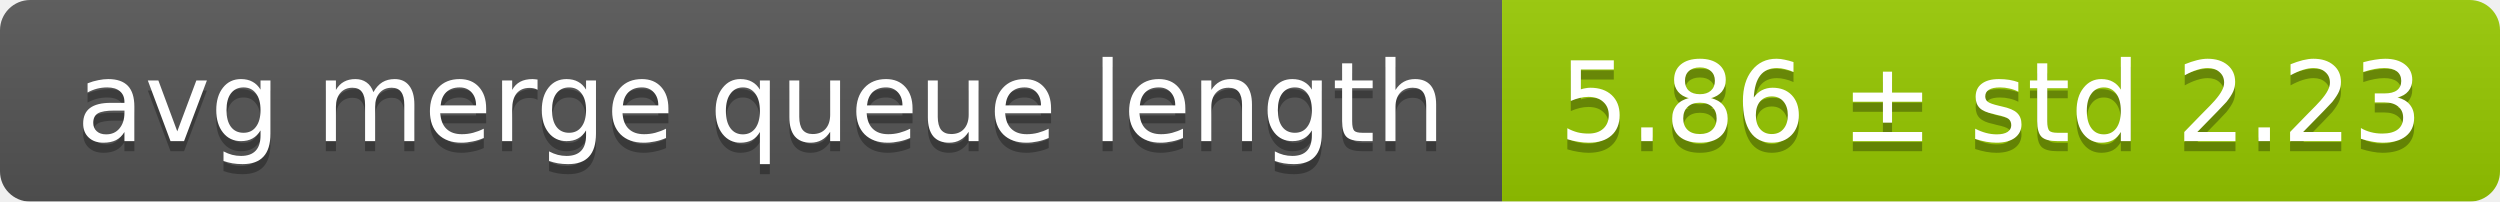
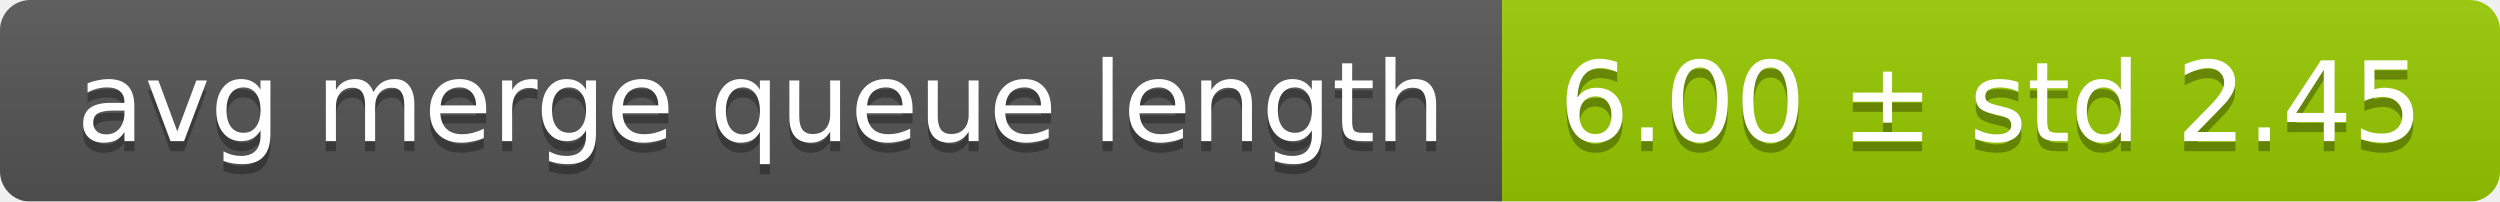
<svg xmlns="http://www.w3.org/2000/svg" width="248" height="20">
  <linearGradient id="smooth" x2="0" y2="100%">
    <stop offset="0" stop-color="#bbb" stop-opacity=".1" />
    <stop offset="1" stop-opacity=".1" />
  </linearGradient>
  <mask id="round">
    <rect width="248" height="20" rx="3" fill="#fff" />
  </mask>
  <g mask="url(#round)">
    <rect width="149" height="20" fill="#555" />
    <rect x="149" width="99" height="20" fill="#97ca00" />
    <rect width="248" height="20" fill="url(#smooth)" />
  </g>
  <g fill="#fff" text-anchor="middle" font-family="DejaVu Sans,Verdana,Geneva,sans-serif" font-size="11">
    <text x="75.5" y="15" fill="#010101" fill-opacity=".3">avg merge queue length</text>
    <text x="75.5" y="14">avg merge queue length</text>
-     <text x="197.5" y="15" fill="#010101" fill-opacity=".3">5.86 ± std 2.23</text>
-     <text x="197.5" y="14">5.86 ± std 2.23</text>
+     <text x="197.5" y="15" fill="#010101" fill-opacity=".3">6.00 ± std 2.45</text>
+     <text x="197.5" y="14">6.00 ± std 2.45</text>
  </g>
</svg>
